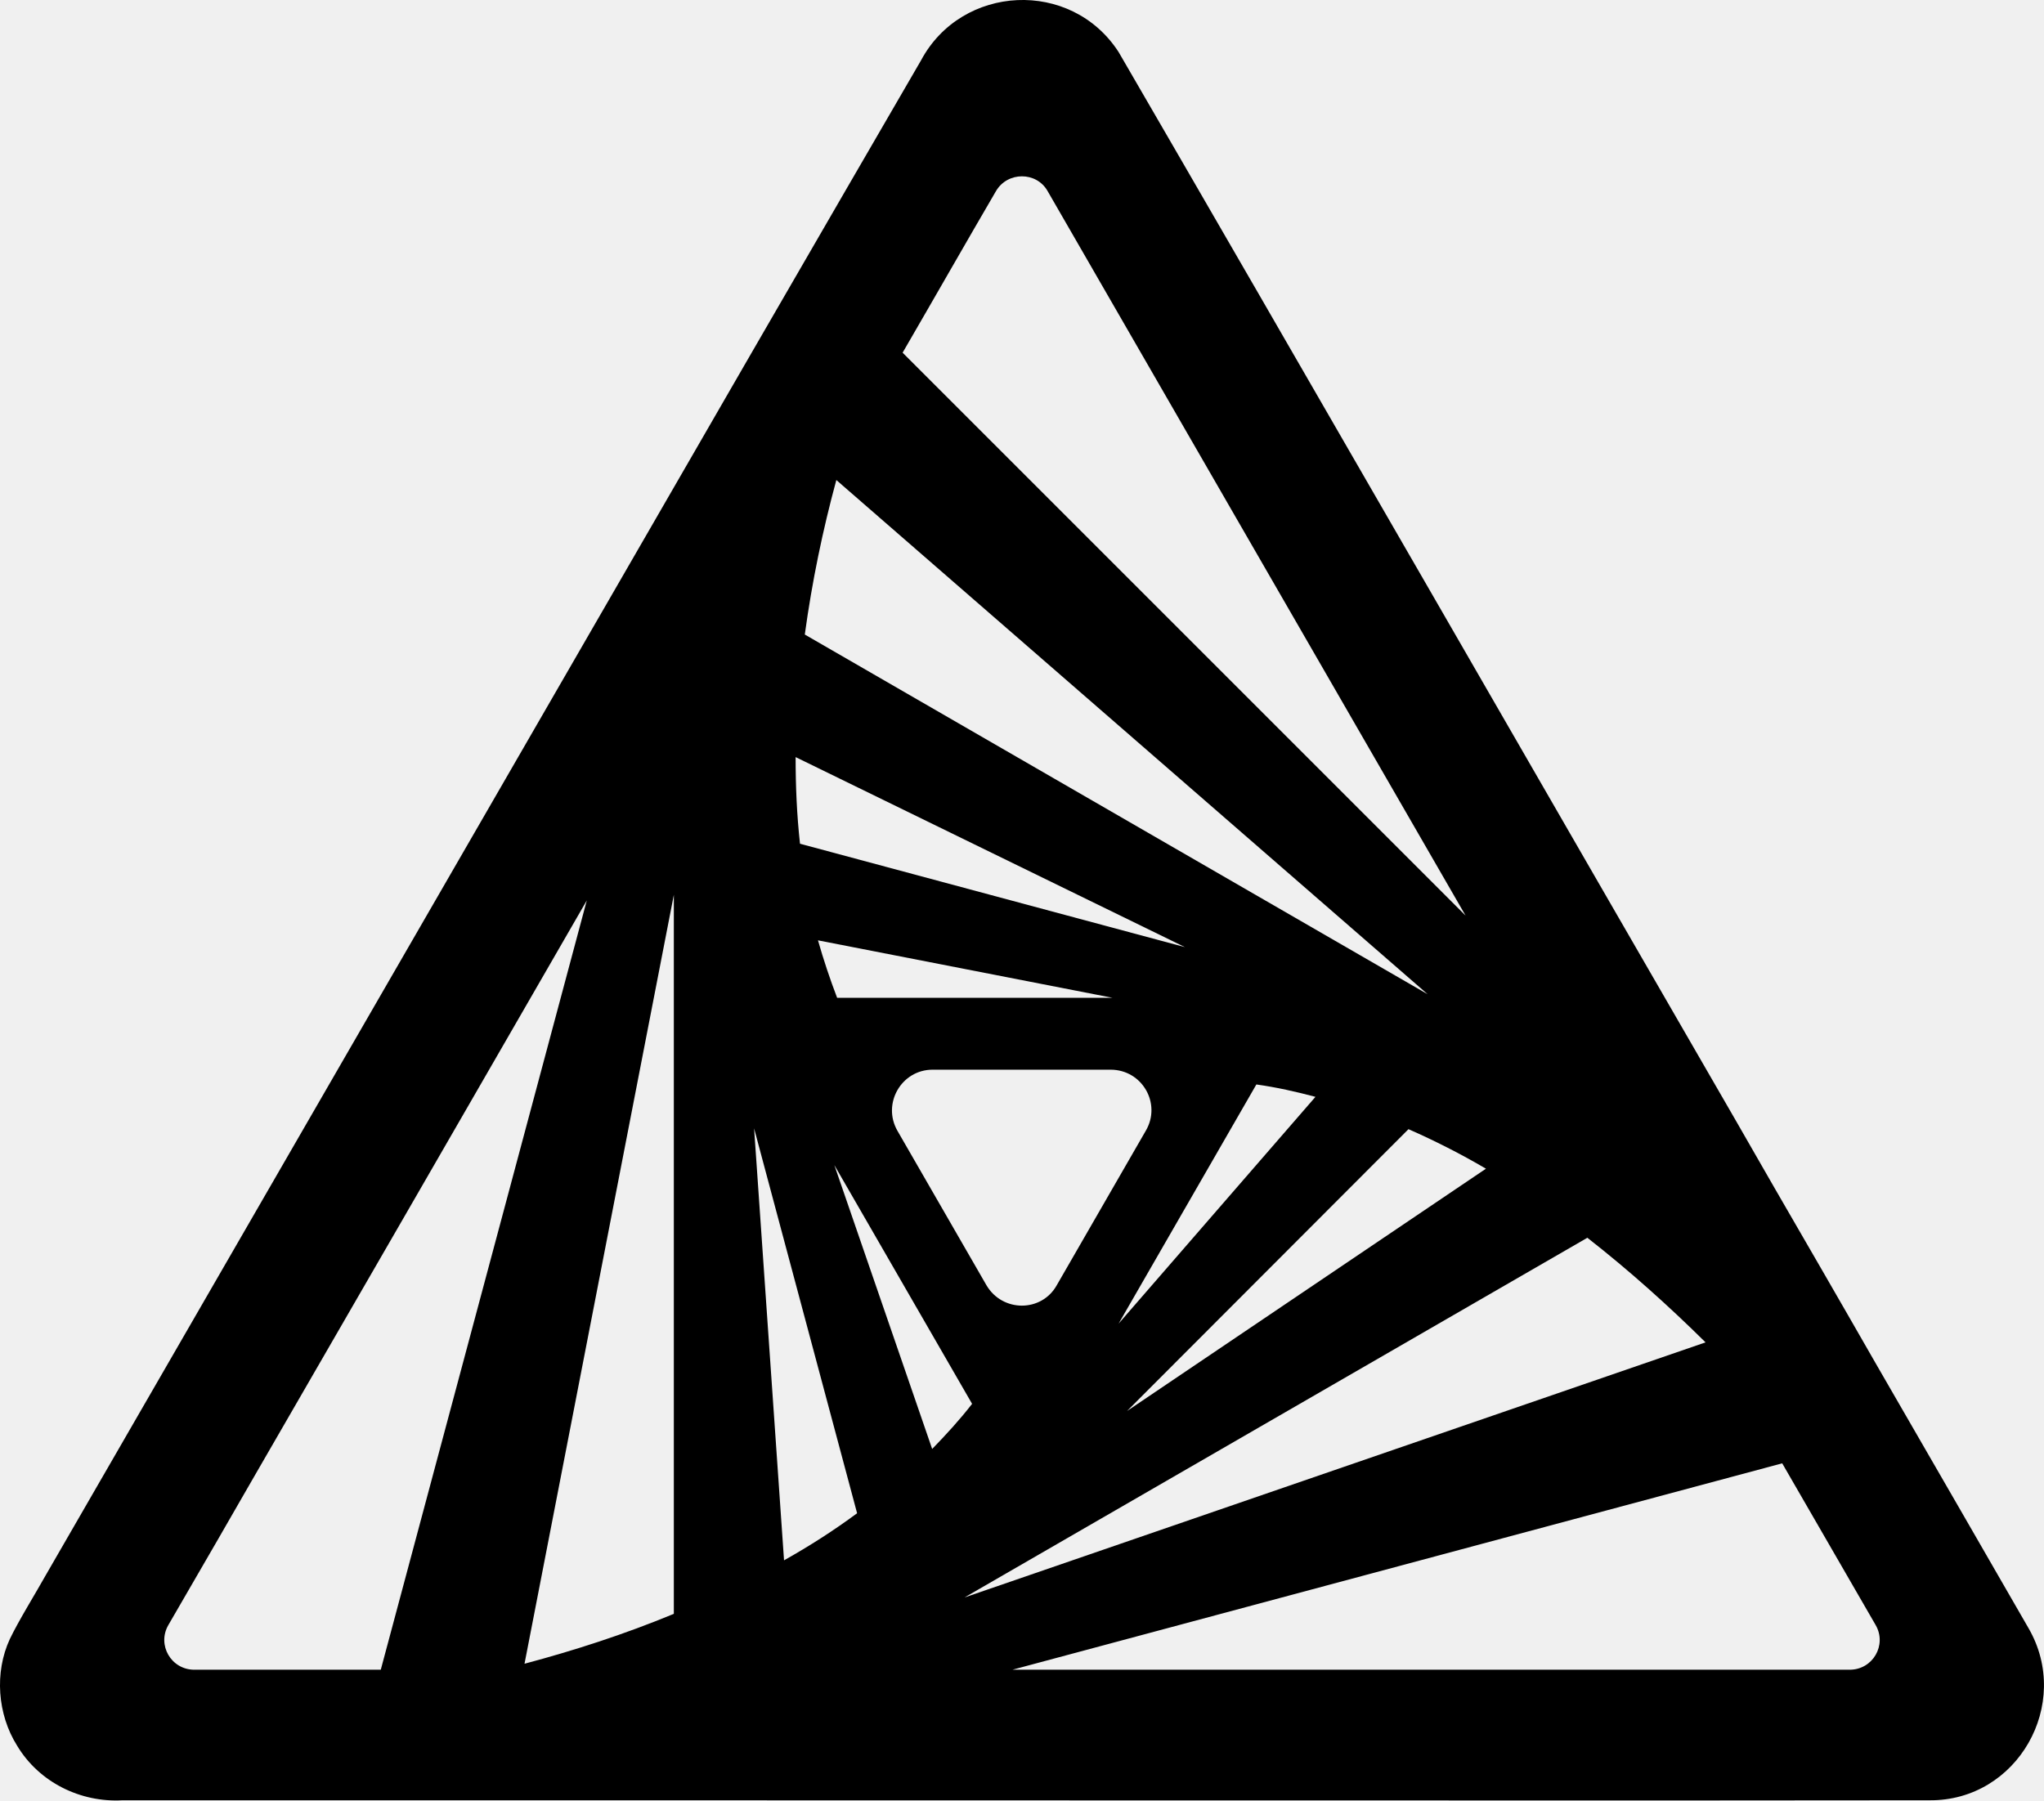
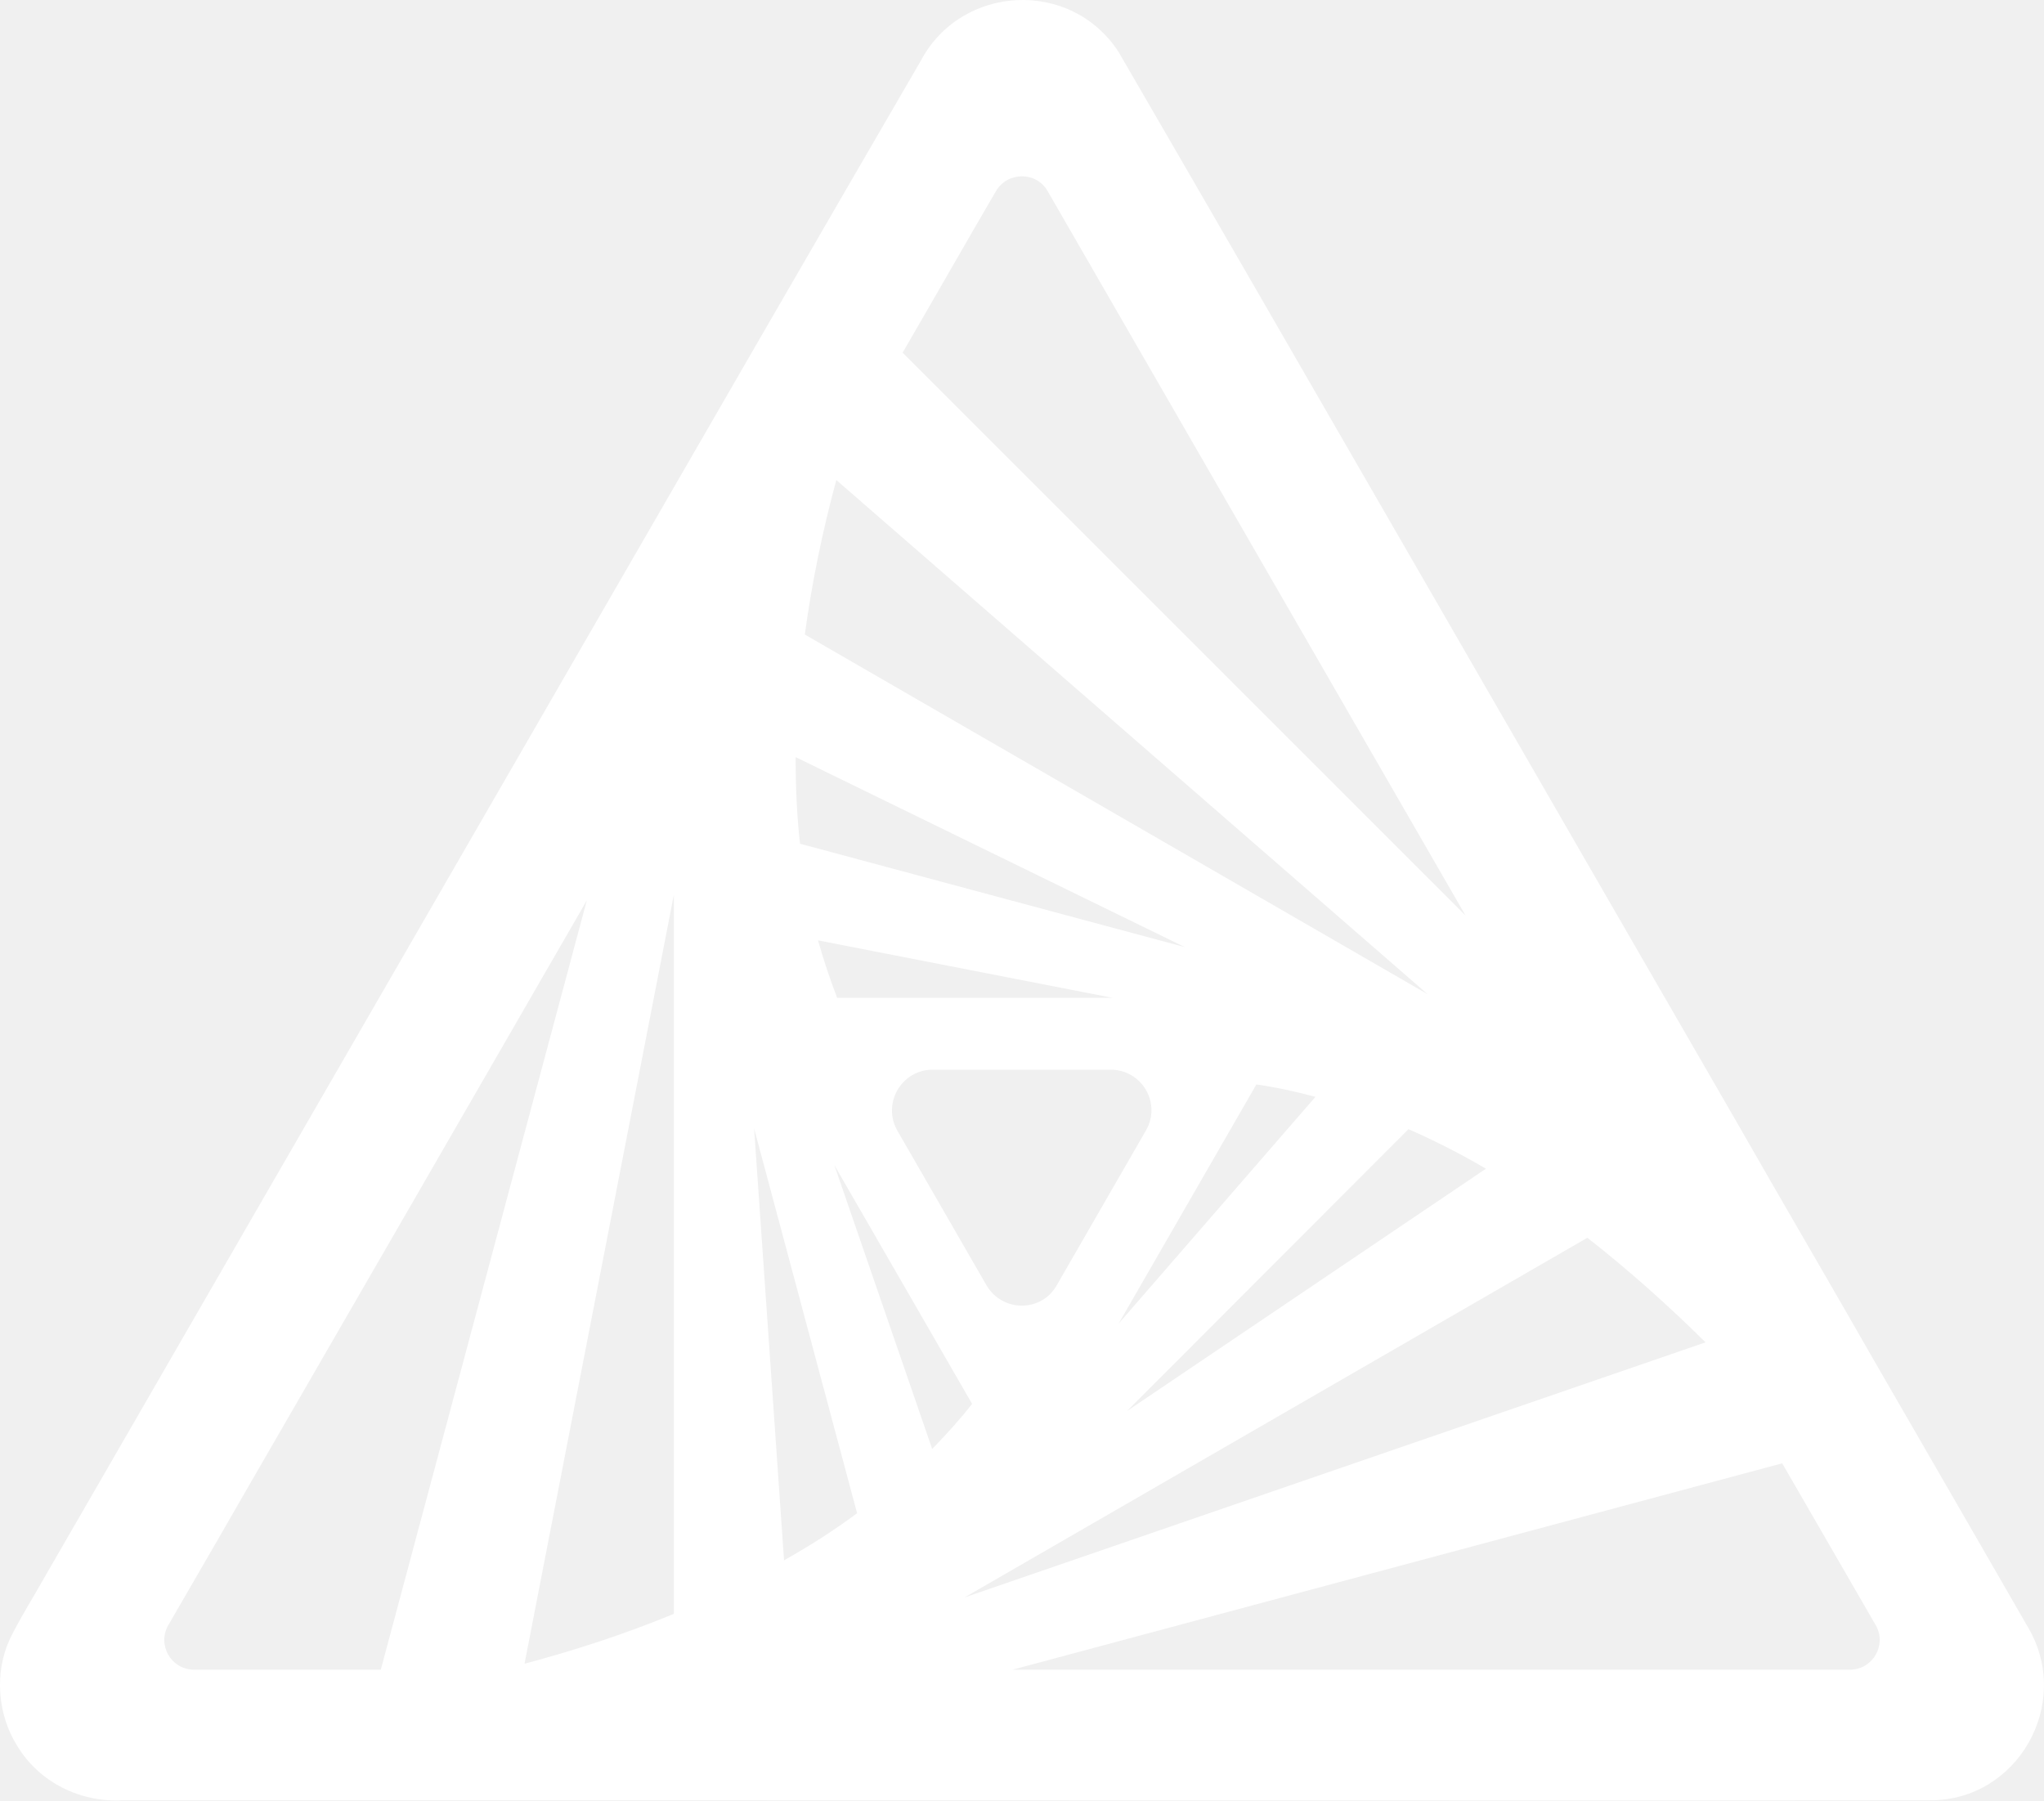
<svg xmlns="http://www.w3.org/2000/svg" xml:space="preserve" viewBox="0.03 30.46 511.94 450.99">
-   <path d="M508.1 438.3c-8.9-15.4-23.6-41-38.2-66.2-4.4-7.7-8.8-15.3-13-22.6-8.7-15-16.6-28.7-22.2-38.5-39.1-67.6-116.1-201.4-154.5-267.5-11.9-18.4-39.3-17-49.5 2.1-11.7 20.1-24.4 42.1-37.9 65.4-4.3 7.4-8.6 14.9-13 22.5-56 97-121.6 210.6-168.3 291.5-2.4 4.3-6.8 11.4-9 16-3.9 8.4-3.1 18.9 1.8 26.7 5.5 9.2 15.9 14.3 26.4 13.7h100.7c121.2 0 306.4.1 351.9 0 22 .2 35.8-24.1 24.8-43.1m-261-85.9-22.3-38.7c-3.9-6.8 1-15.3 8.8-15.3h44.6c7.9 0 12.8 8.5 8.8 15.3l-22.3 38.7c-3.8 6.8-13.6 6.8-17.6 0m-37.4-72q-2.7-7.05-4.8-14.4l73.8 14.4zm33.8 101.7c-3.1 4-6.5 7.7-10 11.3L209 322.3zm71.2-80c5 .7 9.9 1.8 14.8 3.1L280.2 362zm-114.3-60.3c-.8-7.2-1.1-14.4-1.1-21.7l97.5 47.6zm-11.5 71.3 25.8 96.4c-5.8 4.3-11.9 8.2-18.3 11.8zm163.9.2c6.6 2.9 13.1 6.2 19.4 9.9l-89.9 60.7zM201.6 189.4c1.8-13.2 4.5-26.2 7.9-38.7l148.1 128.8zm-32.8 245.3c-12.3 5.1-25 9.2-37.4 12.5l37.4-192.6zm228.8-94.2c10.5 8.2 20.4 17.1 29.6 26.2l-185.6 63.9zM262.4 78.3c27.3 47.4 67 116.1 104.7 181.5l-141-141c8.3-14.3 16.1-28 23.4-40.5 2.9-4.9 10.1-4.9 12.9 0M42.2 437.5c7.8-13.4 18.4-31.8 20.8-36 22.5-38.9 52.8-91.4 84-145.5L95.4 448.7H48.7c-5.8 0-9.4-6.2-6.5-11.2m421.1 11.2H253.6L446.4 397c10.1 17.5 18.2 31.5 23.4 40.5 2.9 5-.7 11.2-6.5 11.2" />
+   <path fill="#fff" d="M508.1 438.3c-8.9-15.4-23.6-41-38.2-66.2-4.4-7.7-8.8-15.3-13-22.6-8.7-15-16.6-28.7-22.2-38.5-39.1-67.6-116.1-201.4-154.5-267.5-11.9-18.4-39.3-17-49.5 2.1-11.7 20.1-24.4 42.1-37.9 65.4-4.3 7.4-8.6 14.9-13 22.5-56 97-121.6 210.6-168.3 291.5-2.4 4.3-6.8 11.4-9 16-3.9 8.4-3.1 18.9 1.8 26.7 5.5 9.2 15.9 14.3 26.4 13.7h100.7c121.2 0 306.4.1 351.9 0 22 .2 35.8-24.1 24.8-43.1m-261-85.9-22.3-38.7c-3.9-6.8 1-15.3 8.8-15.3h44.6c7.9 0 12.8 8.5 8.8 15.3l-22.3 38.7c-3.8 6.8-13.6 6.8-17.6 0m-37.4-72q-2.7-7.05-4.8-14.4l73.8 14.4zm33.8 101.7c-3.1 4-6.5 7.7-10 11.3L209 322.3zm71.2-80c5 .7 9.9 1.8 14.8 3.1L280.2 362zm-114.3-60.3c-.8-7.2-1.1-14.4-1.1-21.7l97.5 47.6zm-11.5 71.3 25.8 96.4c-5.8 4.3-11.9 8.2-18.3 11.8zm163.9.2c6.6 2.9 13.1 6.2 19.4 9.9l-89.9 60.7zM201.6 189.4c1.8-13.2 4.5-26.2 7.9-38.7l148.1 128.8zm-32.8 245.3c-12.3 5.1-25 9.2-37.4 12.5l37.4-192.6zm228.8-94.2c10.5 8.2 20.4 17.1 29.6 26.2l-185.6 63.9zM262.4 78.3c27.3 47.4 67 116.1 104.7 181.5l-141-141c8.3-14.3 16.1-28 23.4-40.5 2.9-4.9 10.1-4.9 12.9 0M42.2 437.5c7.8-13.4 18.4-31.8 20.8-36 22.5-38.9 52.8-91.4 84-145.5L95.4 448.7H48.7c-5.8 0-9.4-6.2-6.5-11.2m421.1 11.2H253.6L446.4 397c10.1 17.5 18.2 31.5 23.4 40.5 2.9 5-.7 11.2-6.5 11.2" />
</svg>
